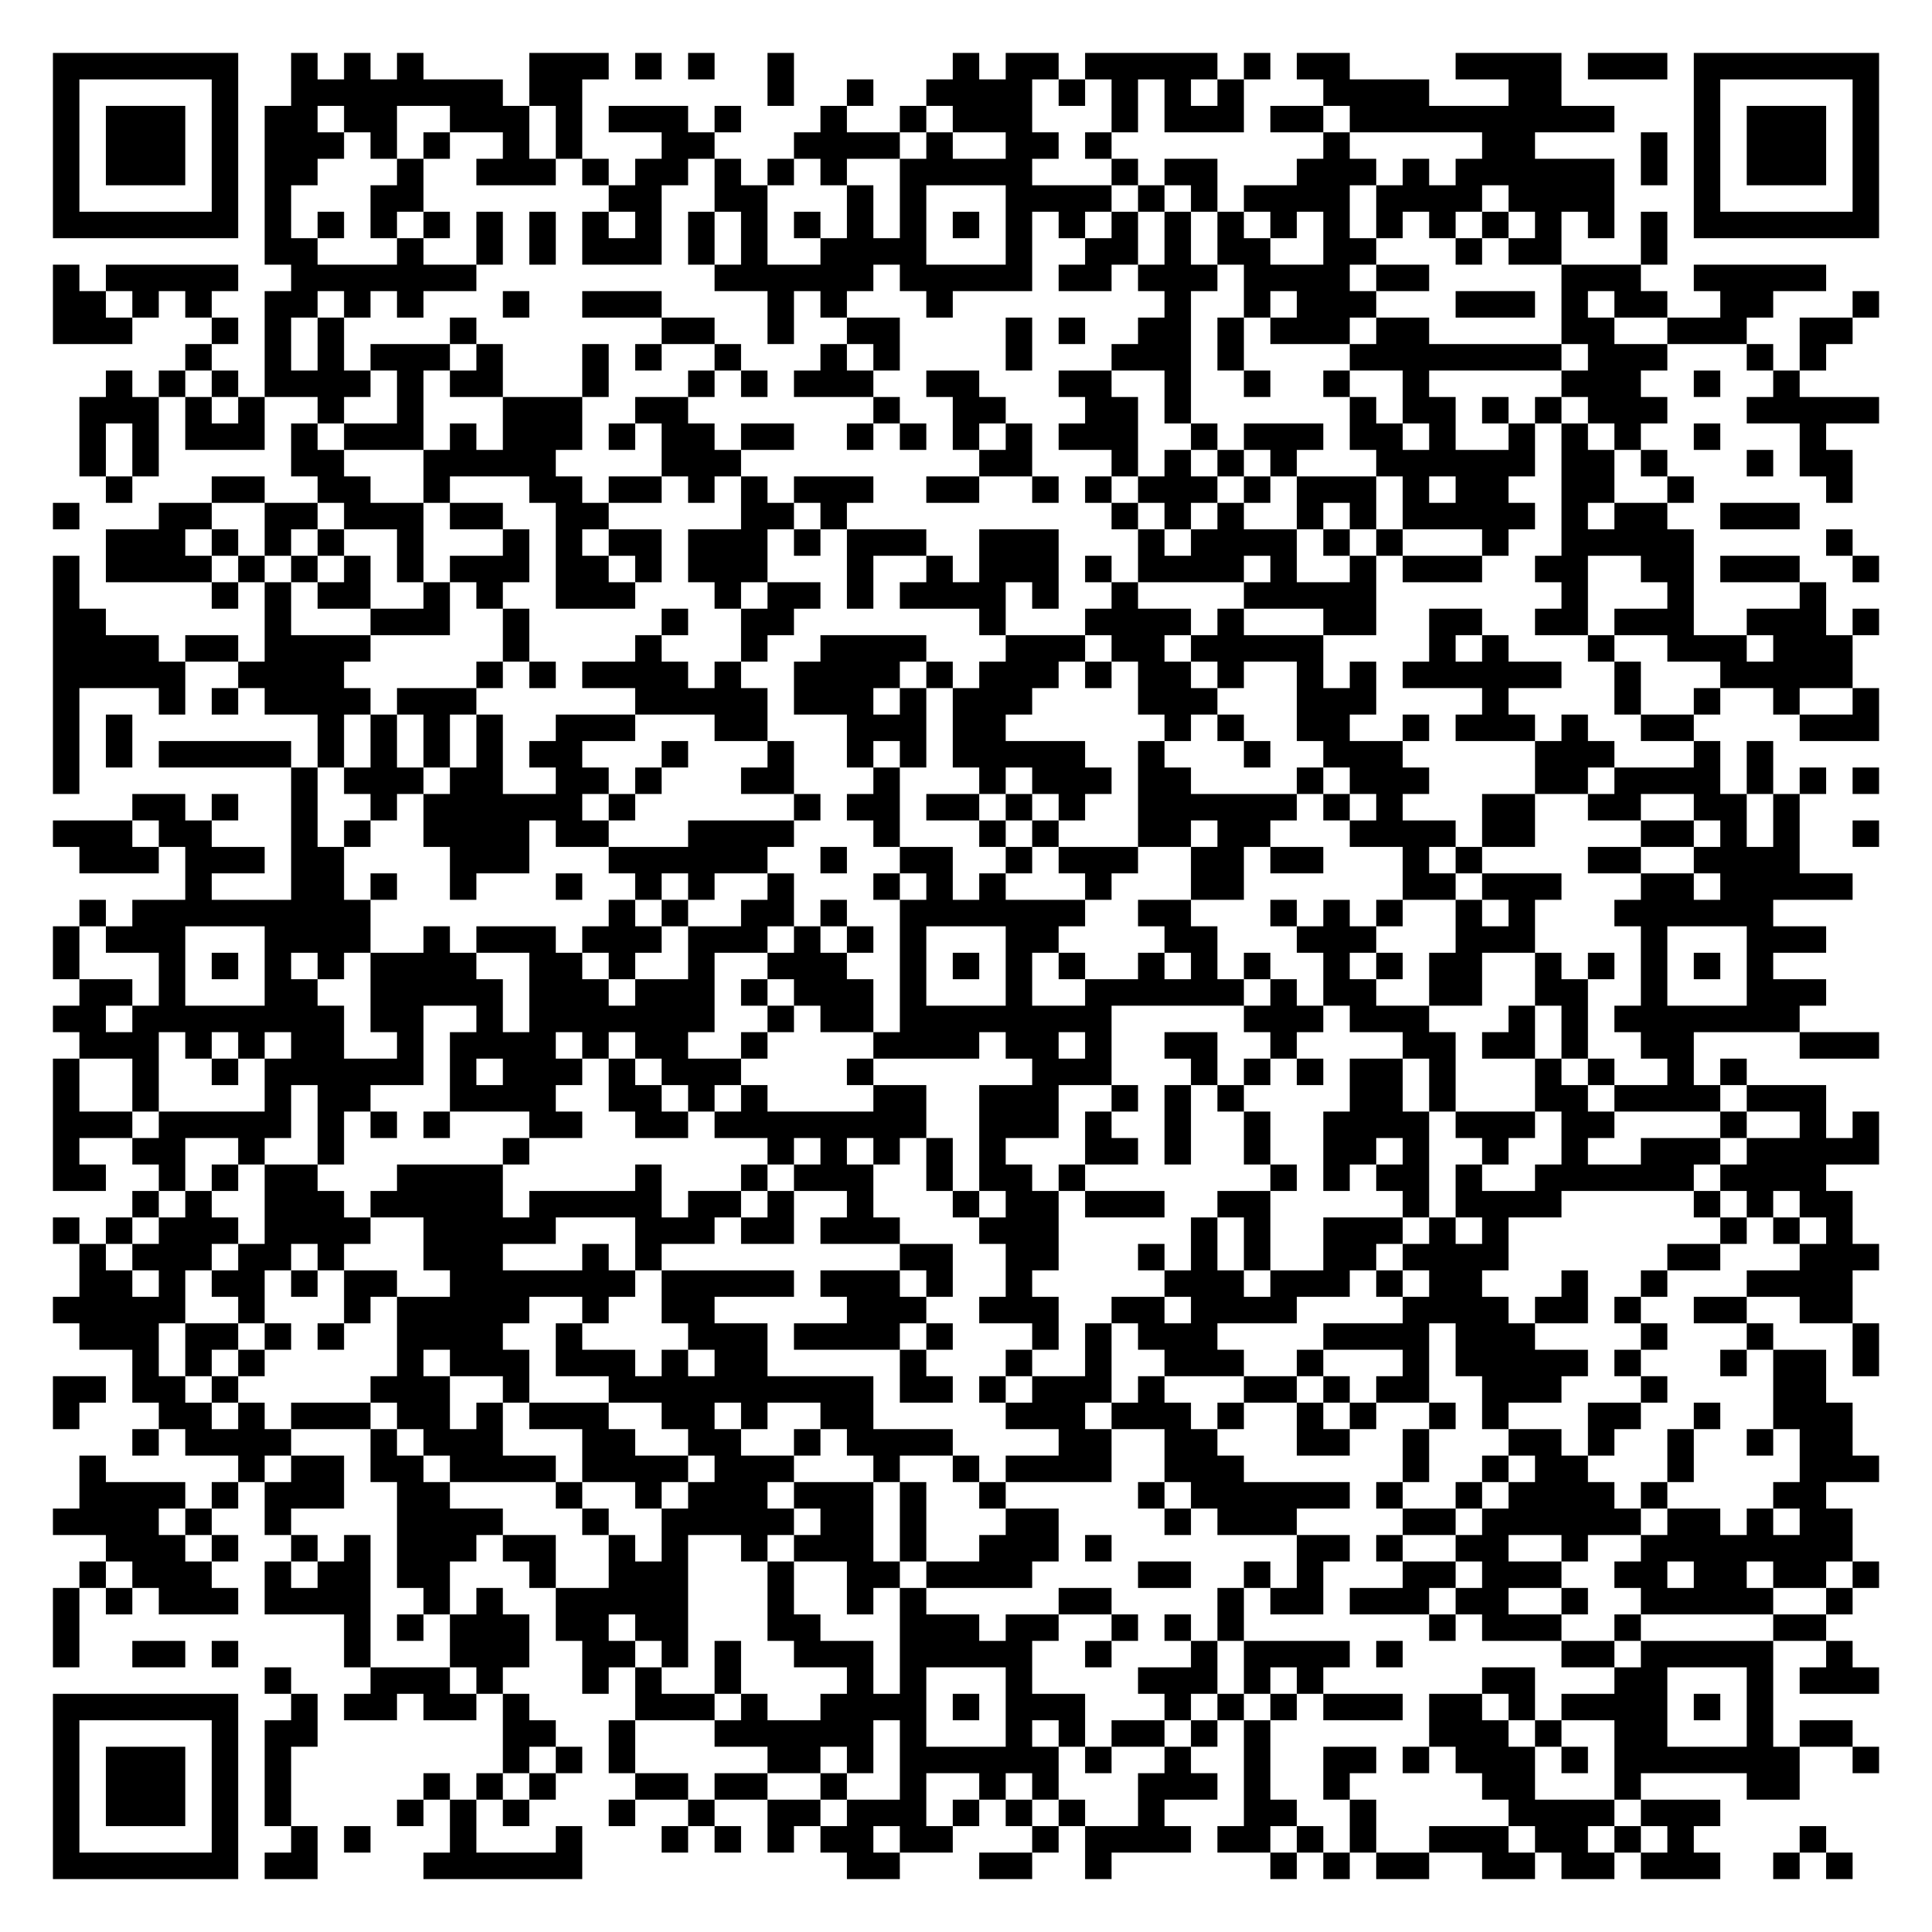
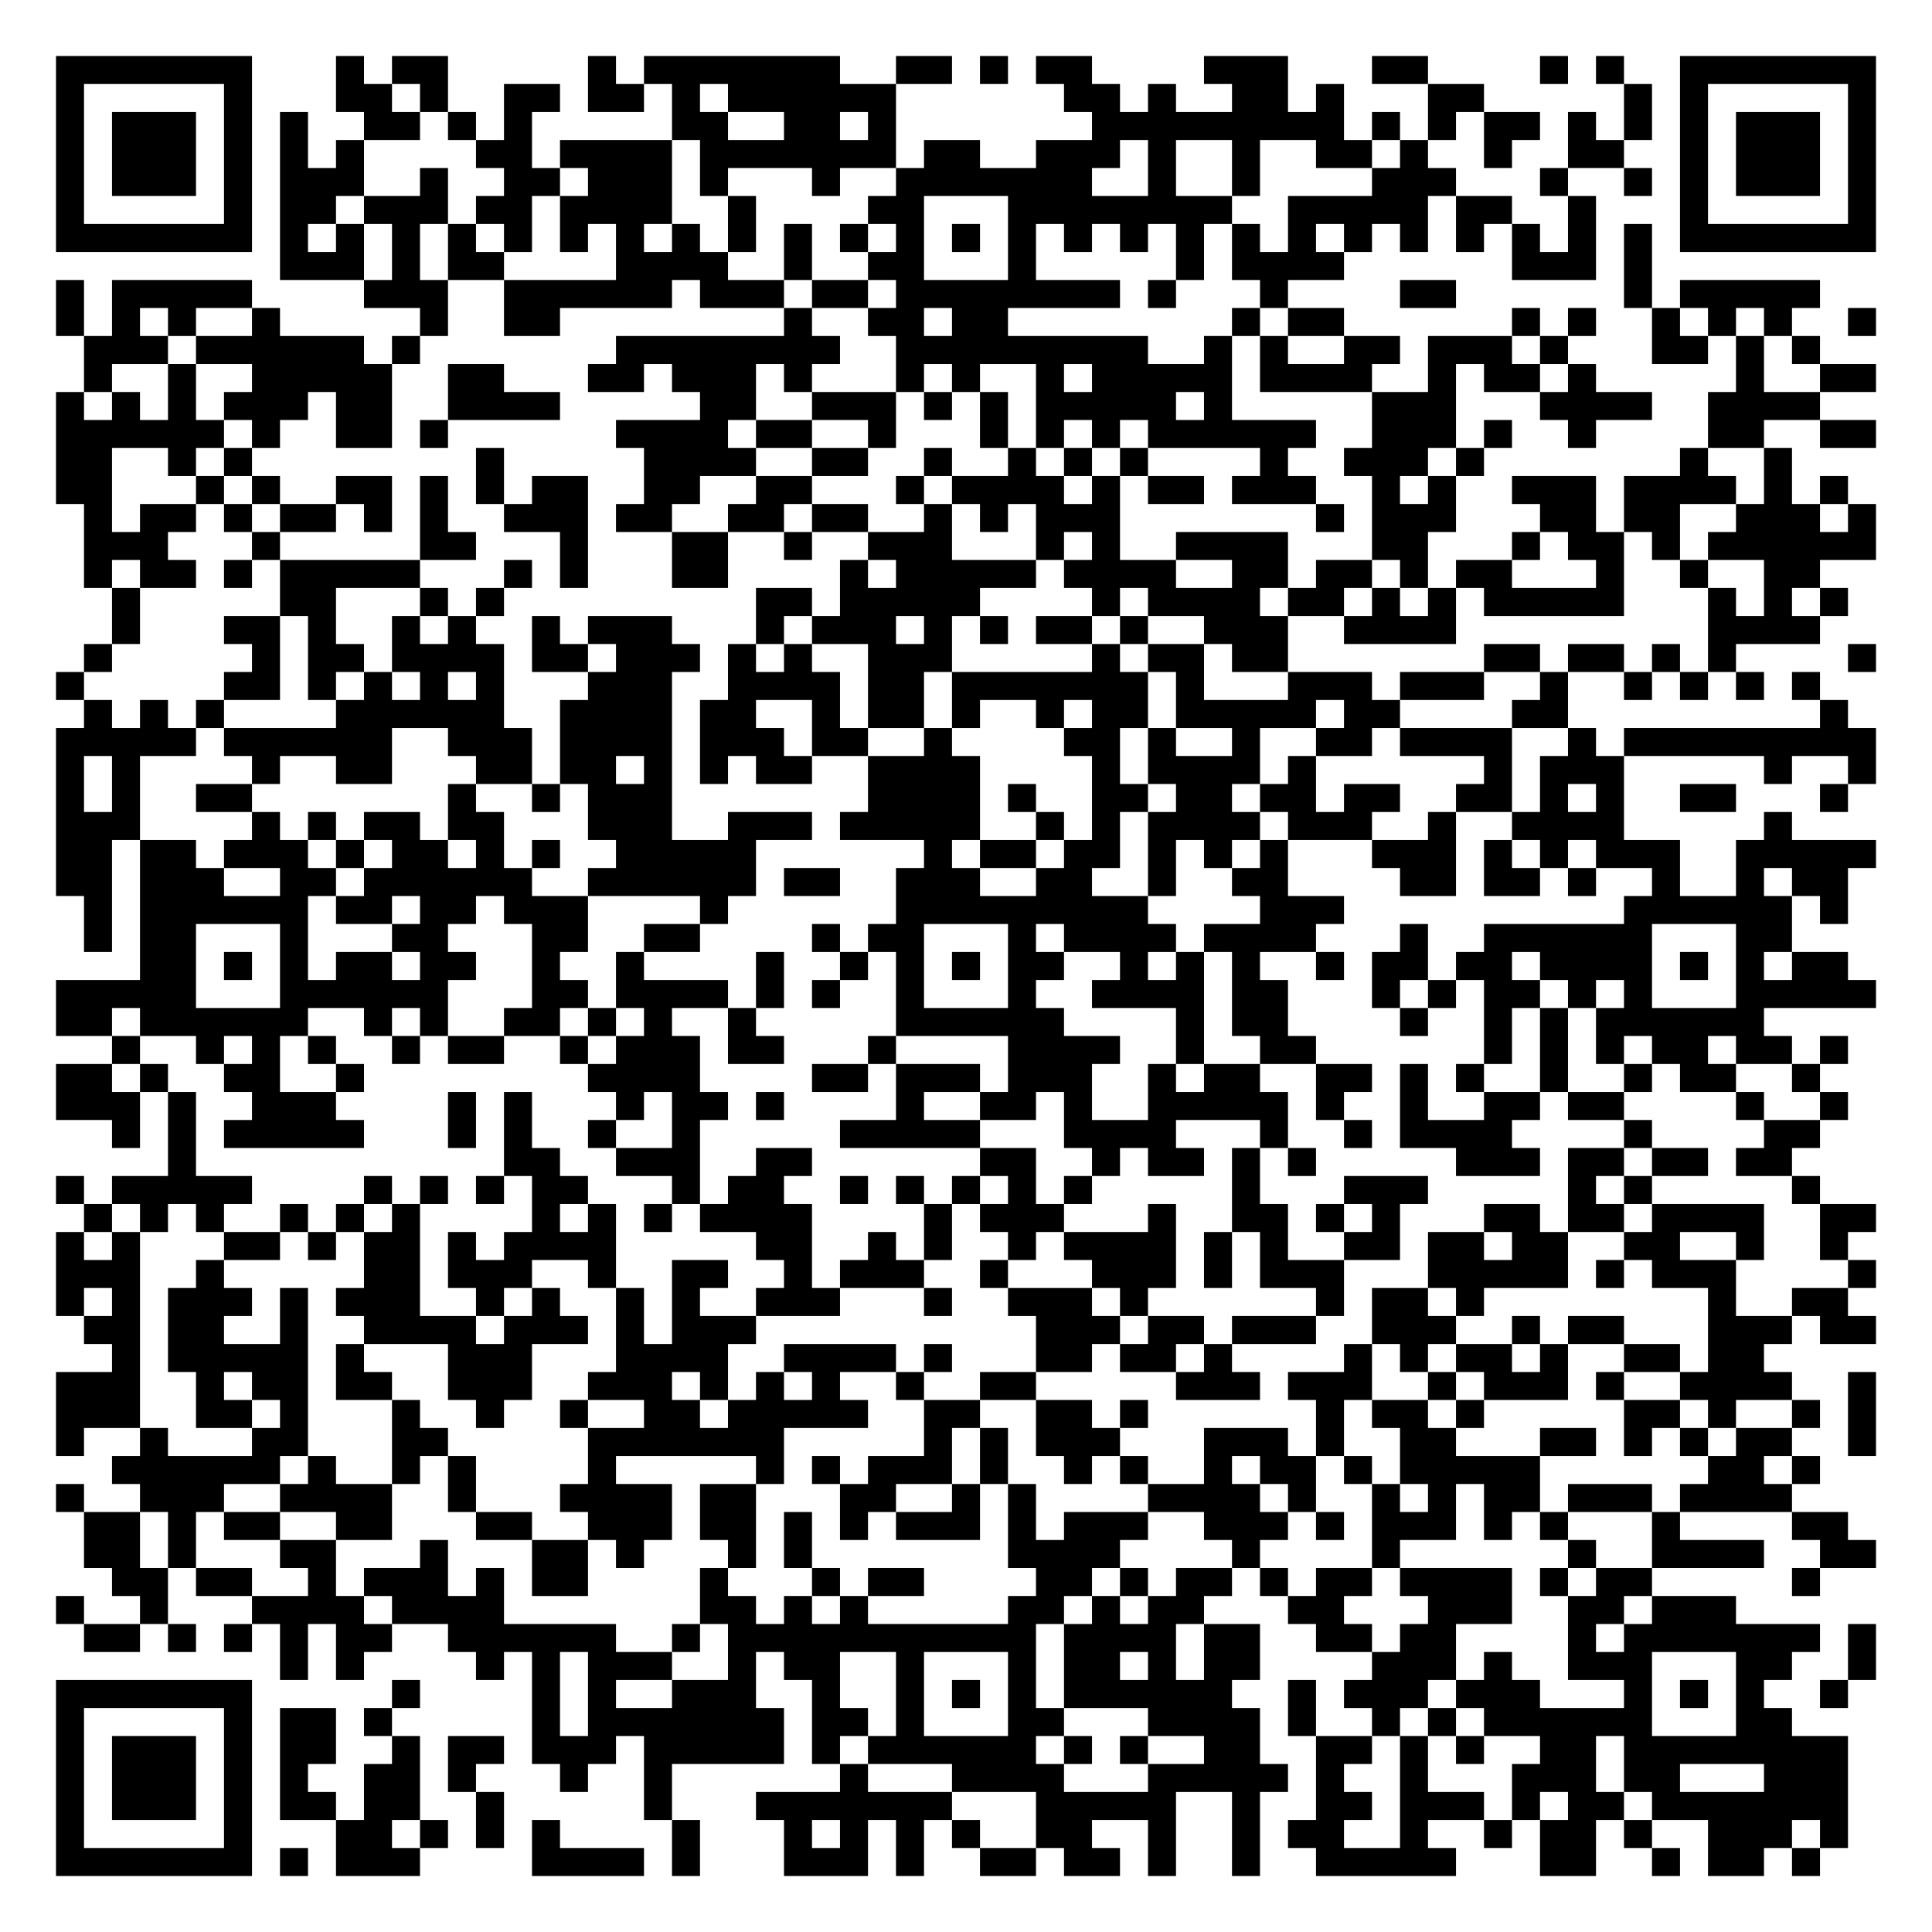
- <svg xmlns="http://www.w3.org/2000/svg" width="292" height="292" class="segno">
+ <svg xmlns="http://www.w3.org/2000/svg" width="276" height="276" class="segno">
  <g transform="scale(4)">
-     <path fill="#fff" d="M0 0h73v73h-73z" />
-     <path class="qrline" stroke="#000" d="M2 2.5h7m2 0h1m1 0h1m1 0h1m4 0h3m1 0h1m1 0h1m2 0h1m6 0h1m1 0h2m1 0h5m1 0h1m1 0h2m4 0h4m1 0h3m1 0h7m-69 1h1m5 0h1m2 0h8m1 0h2m7 0h1m2 0h1m2 0h4m1 0h1m1 0h1m1 0h1m1 0h1m3 0h4m3 0h2m5 0h1m5 0h1m-69 1h1m1 0h3m1 0h1m1 0h2m1 0h2m2 0h3m1 0h1m1 0h3m1 0h1m3 0h1m2 0h1m1 0h3m3 0h1m1 0h3m1 0h2m1 0h10m3 0h1m1 0h3m1 0h1m-69 1h1m1 0h3m1 0h1m1 0h3m1 0h1m1 0h1m2 0h1m1 0h1m3 0h2m3 0h4m1 0h1m2 0h2m1 0h1m8 0h1m5 0h2m4 0h1m1 0h1m1 0h3m1 0h1m-69 1h1m1 0h3m1 0h1m1 0h2m3 0h1m2 0h3m1 0h1m1 0h2m1 0h1m1 0h1m1 0h1m2 0h5m3 0h1m1 0h2m3 0h3m1 0h1m1 0h6m1 0h1m1 0h1m1 0h3m1 0h1m-69 1h1m5 0h1m1 0h1m3 0h2m7 0h2m2 0h2m3 0h1m1 0h1m3 0h4m1 0h1m1 0h1m1 0h4m1 0h4m1 0h4m3 0h1m5 0h1m-69 1h7m1 0h1m1 0h1m1 0h1m1 0h1m1 0h1m1 0h1m1 0h1m1 0h1m1 0h1m1 0h1m1 0h1m1 0h1m1 0h1m1 0h1m1 0h1m1 0h1m1 0h1m1 0h1m1 0h1m1 0h1m1 0h1m1 0h1m1 0h1m1 0h1m1 0h1m1 0h1m1 0h1m1 0h7m-61 1h2m3 0h1m2 0h1m1 0h1m1 0h3m1 0h1m1 0h1m2 0h4m3 0h1m2 0h2m1 0h1m1 0h2m2 0h2m3 0h1m1 0h2m3 0h1m-61 1h1m1 0h5m2 0h7m9 0h6m1 0h5m1 0h2m1 0h3m1 0h4m1 0h2m5 0h3m2 0h5m-67 1h2m1 0h1m1 0h1m2 0h2m1 0h1m1 0h1m3 0h1m2 0h3m4 0h1m1 0h1m3 0h1m8 0h1m2 0h1m1 0h3m3 0h3m1 0h1m1 0h2m2 0h2m3 0h1m-69 1h3m3 0h1m1 0h1m1 0h1m4 0h1m7 0h2m2 0h1m2 0h2m4 0h1m1 0h1m2 0h2m1 0h1m1 0h3m1 0h2m5 0h2m2 0h3m2 0h2m-63 1h1m2 0h1m1 0h1m1 0h3m1 0h1m3 0h1m1 0h1m2 0h1m3 0h1m1 0h1m4 0h1m3 0h3m1 0h1m4 0h8m1 0h3m3 0h1m1 0h1m-65 1h1m1 0h1m1 0h1m1 0h4m1 0h1m1 0h2m3 0h1m3 0h1m1 0h1m1 0h3m2 0h2m3 0h2m2 0h1m2 0h1m2 0h1m2 0h1m5 0h3m2 0h1m2 0h1m-65 1h3m1 0h1m1 0h1m2 0h1m2 0h1m3 0h3m2 0h2m7 0h1m2 0h2m3 0h2m1 0h1m6 0h1m1 0h2m1 0h1m1 0h1m1 0h3m3 0h5m-68 1h1m1 0h1m1 0h3m1 0h1m1 0h3m1 0h1m1 0h3m1 0h1m1 0h2m1 0h2m2 0h1m1 0h1m1 0h1m1 0h1m1 0h3m2 0h1m1 0h3m1 0h2m1 0h1m2 0h1m1 0h1m1 0h1m2 0h1m3 0h1m-66 1h1m1 0h1m5 0h2m3 0h5m4 0h3m9 0h2m3 0h1m1 0h1m1 0h1m1 0h1m3 0h6m1 0h2m1 0h1m3 0h1m1 0h2m-66 1h1m3 0h2m2 0h2m2 0h1m3 0h2m1 0h2m1 0h1m1 0h1m1 0h3m2 0h2m2 0h1m1 0h1m1 0h3m1 0h1m1 0h3m1 0h1m1 0h2m2 0h2m2 0h1m5 0h1m-68 1h1m3 0h2m2 0h2m1 0h3m1 0h2m2 0h2m5 0h2m1 0h1m10 0h1m1 0h1m1 0h1m2 0h1m1 0h1m1 0h5m1 0h1m1 0h2m2 0h3m-64 1h3m1 0h1m1 0h1m1 0h1m2 0h1m3 0h1m1 0h1m1 0h2m1 0h3m1 0h1m1 0h3m2 0h3m3 0h1m1 0h4m1 0h1m1 0h1m3 0h1m2 0h5m5 0h1m-68 1h1m1 0h4m1 0h1m1 0h1m1 0h1m1 0h1m1 0h3m1 0h2m1 0h1m1 0h3m3 0h1m2 0h1m1 0h3m1 0h1m1 0h4m1 0h1m2 0h1m1 0h3m2 0h2m2 0h2m1 0h3m2 0h1m-69 1h1m5 0h1m1 0h1m1 0h2m2 0h1m1 0h1m2 0h3m3 0h1m1 0h2m1 0h1m1 0h4m1 0h1m2 0h1m4 0h5m7 0h1m3 0h1m4 0h1m-67 1h2m6 0h1m3 0h3m2 0h1m5 0h1m2 0h2m7 0h1m3 0h4m1 0h1m3 0h2m2 0h2m2 0h2m1 0h3m2 0h3m1 0h1m-69 1h4m1 0h2m1 0h4m5 0h1m4 0h1m3 0h1m2 0h4m3 0h3m1 0h2m1 0h5m4 0h1m1 0h1m3 0h1m2 0h3m1 0h3m-68 1h5m2 0h4m5 0h1m1 0h1m1 0h4m1 0h1m2 0h4m1 0h1m1 0h3m1 0h1m1 0h2m1 0h1m2 0h1m1 0h1m1 0h6m2 0h1m3 0h5m-68 1h1m3 0h1m1 0h1m1 0h4m1 0h3m6 0h5m1 0h3m1 0h1m1 0h3m4 0h3m3 0h3m4 0h1m4 0h1m2 0h1m2 0h1m2 0h1m-69 1h1m1 0h1m7 0h1m1 0h1m1 0h1m1 0h1m2 0h3m3 0h2m3 0h3m1 0h2m6 0h1m1 0h1m2 0h2m2 0h1m1 0h3m1 0h1m2 0h2m4 0h3m-69 1h1m1 0h1m1 0h5m1 0h1m1 0h1m1 0h1m1 0h1m1 0h2m3 0h1m3 0h1m2 0h1m1 0h1m1 0h5m2 0h1m3 0h1m2 0h3m5 0h3m3 0h1m1 0h1m-65 1h1m8 0h1m1 0h3m1 0h2m2 0h2m1 0h1m3 0h2m3 0h1m3 0h1m1 0h3m1 0h2m4 0h1m1 0h3m4 0h2m1 0h4m1 0h1m1 0h1m1 0h1m-66 1h2m1 0h1m2 0h1m2 0h1m1 0h6m1 0h1m6 0h1m1 0h2m1 0h2m1 0h1m1 0h1m2 0h6m1 0h1m1 0h1m3 0h2m2 0h2m2 0h2m1 0h1m-66 1h3m1 0h2m3 0h1m1 0h1m2 0h4m1 0h2m3 0h4m3 0h1m3 0h1m1 0h1m3 0h2m1 0h2m3 0h4m1 0h2m4 0h2m1 0h1m1 0h1m2 0h1m-68 1h3m1 0h3m1 0h2m4 0h3m3 0h6m2 0h1m2 0h2m2 0h1m1 0h3m2 0h2m1 0h2m3 0h1m1 0h1m4 0h2m2 0h4m-61 1h1m3 0h2m1 0h1m2 0h1m3 0h1m2 0h1m1 0h1m2 0h1m3 0h1m1 0h1m1 0h1m3 0h1m3 0h2m6 0h2m1 0h3m3 0h2m1 0h5m-67 1h1m1 0h9m9 0h1m1 0h1m2 0h2m1 0h1m2 0h7m2 0h2m3 0h1m1 0h1m1 0h1m2 0h1m1 0h1m3 0h6m-65 1h1m1 0h3m3 0h4m2 0h1m1 0h3m1 0h3m1 0h3m1 0h1m1 0h1m1 0h1m3 0h2m4 0h2m3 0h3m3 0h3m4 0h1m3 0h3m-67 1h1m3 0h1m1 0h1m1 0h1m1 0h1m1 0h4m2 0h2m1 0h1m2 0h1m2 0h3m2 0h1m1 0h1m1 0h1m1 0h1m2 0h1m1 0h1m1 0h1m2 0h1m1 0h1m1 0h2m2 0h1m1 0h1m1 0h1m1 0h1m1 0h1m-64 1h2m1 0h1m3 0h2m2 0h5m1 0h3m1 0h3m1 0h1m1 0h3m1 0h1m3 0h1m2 0h6m1 0h1m1 0h2m2 0h2m2 0h2m2 0h1m3 0h3m-67 1h2m1 0h8m1 0h2m2 0h1m1 0h7m2 0h1m1 0h2m1 0h8m5 0h3m1 0h3m3 0h1m1 0h1m1 0h7m-65 1h3m1 0h1m1 0h1m1 0h2m2 0h1m1 0h4m1 0h1m1 0h2m2 0h1m4 0h4m1 0h2m1 0h1m2 0h2m2 0h1m4 0h2m1 0h2m1 0h1m2 0h2m4 0h3m-69 1h1m2 0h1m2 0h1m1 0h6m1 0h1m1 0h3m1 0h1m1 0h3m4 0h1m6 0h3m3 0h1m1 0h1m1 0h1m1 0h2m1 0h1m3 0h1m1 0h1m2 0h1m1 0h1m-64 1h1m2 0h1m4 0h1m1 0h2m3 0h4m2 0h2m1 0h1m1 0h1m4 0h2m2 0h3m2 0h1m1 0h1m1 0h1m4 0h2m1 0h1m3 0h2m1 0h4m1 0h3m-67 1h3m1 0h5m1 0h1m1 0h1m1 0h1m3 0h2m2 0h2m1 0h8m2 0h3m1 0h1m2 0h1m2 0h1m2 0h4m1 0h3m1 0h2m4 0h1m2 0h1m1 0h1m-69 1h1m2 0h2m2 0h1m2 0h1m6 0h1m9 0h1m1 0h1m1 0h1m1 0h1m1 0h1m3 0h2m1 0h1m2 0h1m2 0h2m1 0h1m2 0h1m2 0h1m2 0h3m1 0h5m-69 1h2m2 0h1m1 0h1m1 0h2m3 0h4m5 0h1m3 0h1m1 0h3m2 0h1m1 0h2m1 0h1m7 0h1m1 0h1m1 0h2m1 0h1m2 0h6m1 0h4m-64 1h1m1 0h1m2 0h3m1 0h5m1 0h5m1 0h2m1 0h1m2 0h1m3 0h1m1 0h2m1 0h3m2 0h2m5 0h1m1 0h4m5 0h1m1 0h1m1 0h2m-68 1h1m1 0h1m1 0h3m1 0h4m2 0h5m3 0h3m1 0h2m1 0h3m3 0h3m5 0h1m1 0h1m2 0h3m1 0h1m1 0h1m8 0h1m1 0h1m1 0h1m-67 1h1m1 0h3m1 0h2m1 0h1m3 0h3m3 0h1m1 0h1m9 0h2m2 0h2m3 0h1m1 0h1m1 0h1m2 0h2m1 0h4m6 0h2m3 0h3m-68 1h2m1 0h1m1 0h2m1 0h1m1 0h2m2 0h7m1 0h5m1 0h3m1 0h1m2 0h1m5 0h3m1 0h3m1 0h1m1 0h2m3 0h1m2 0h1m3 0h4m-68 1h5m2 0h1m3 0h1m1 0h5m2 0h1m2 0h2m5 0h3m2 0h3m2 0h2m1 0h4m4 0h4m1 0h2m1 0h1m2 0h2m2 0h2m-67 1h3m1 0h2m1 0h1m1 0h1m2 0h4m2 0h1m4 0h3m1 0h4m1 0h1m3 0h1m1 0h1m1 0h3m4 0h4m1 0h3m4 0h1m3 0h1m3 0h1m-66 1h1m1 0h1m1 0h1m5 0h1m1 0h3m1 0h3m1 0h1m1 0h2m5 0h1m3 0h1m2 0h1m2 0h3m2 0h1m3 0h1m1 0h5m1 0h1m3 0h1m1 0h2m1 0h1m-69 1h2m1 0h2m1 0h1m5 0h3m2 0h1m3 0h10m1 0h2m1 0h1m1 0h3m1 0h1m3 0h2m1 0h1m1 0h2m2 0h3m3 0h1m4 0h2m-67 1h1m3 0h2m1 0h1m1 0h3m1 0h2m1 0h1m1 0h3m2 0h2m1 0h1m2 0h2m5 0h3m1 0h3m1 0h1m2 0h1m1 0h1m2 0h1m1 0h1m3 0h2m2 0h1m2 0h3m-65 1h1m1 0h4m3 0h1m1 0h3m3 0h2m2 0h2m2 0h1m1 0h4m4 0h2m2 0h2m3 0h2m2 0h1m3 0h2m1 0h1m2 0h1m2 0h1m1 0h2m-67 1h1m5 0h1m1 0h2m1 0h2m1 0h4m1 0h4m1 0h3m3 0h1m2 0h1m1 0h4m2 0h3m6 0h1m2 0h1m1 0h2m3 0h1m4 0h3m-68 1h4m1 0h1m1 0h3m2 0h2m4 0h1m2 0h1m1 0h3m1 0h3m1 0h1m2 0h1m5 0h1m1 0h6m1 0h1m2 0h1m1 0h4m1 0h1m4 0h2m-67 1h4m1 0h1m2 0h1m4 0h4m3 0h1m2 0h5m1 0h2m1 0h1m3 0h2m4 0h1m1 0h3m4 0h2m1 0h6m1 0h2m1 0h1m1 0h2m-66 1h3m1 0h1m2 0h1m1 0h1m1 0h3m1 0h2m2 0h1m1 0h1m2 0h1m1 0h3m1 0h1m2 0h3m1 0h1m7 0h2m1 0h1m2 0h2m2 0h1m2 0h8m-67 1h1m1 0h3m2 0h1m1 0h2m1 0h2m3 0h1m2 0h3m3 0h1m2 0h2m1 0h4m4 0h2m2 0h1m1 0h1m3 0h2m1 0h3m2 0h2m1 0h2m1 0h2m1 0h1m-69 1h1m1 0h1m1 0h3m1 0h4m2 0h1m1 0h1m2 0h5m3 0h1m2 0h1m1 0h1m5 0h2m4 0h1m1 0h2m1 0h3m1 0h2m2 0h1m2 0h5m2 0h1m-68 1h1m10 0h1m1 0h1m1 0h3m1 0h2m1 0h2m3 0h2m3 0h3m1 0h2m2 0h1m1 0h1m1 0h1m7 0h1m1 0h3m2 0h1m5 0h2m-67 1h1m2 0h2m1 0h1m4 0h1m3 0h3m2 0h2m1 0h1m1 0h1m2 0h3m1 0h5m2 0h1m3 0h1m1 0h4m1 0h1m6 0h2m1 0h5m2 0h1m-60 1h1m3 0h3m1 0h1m3 0h1m1 0h1m2 0h1m4 0h1m1 0h1m3 0h1m4 0h3m1 0h1m1 0h1m6 0h2m3 0h2m3 0h1m1 0h3m-69 1h7m2 0h1m1 0h2m1 0h2m1 0h1m4 0h3m1 0h1m2 0h4m1 0h1m1 0h3m3 0h1m1 0h1m1 0h1m1 0h3m1 0h2m1 0h1m1 0h4m1 0h1m1 0h1m-65 1h1m5 0h1m1 0h2m7 0h2m2 0h1m3 0h6m1 0h1m3 0h1m1 0h1m1 0h2m1 0h1m1 0h1m6 0h3m1 0h1m2 0h2m3 0h1m1 0h2m-68 1h1m1 0h3m1 0h1m1 0h1m8 0h1m1 0h1m1 0h1m5 0h2m1 0h1m1 0h6m1 0h1m2 0h1m2 0h1m2 0h2m1 0h1m1 0h3m1 0h1m1 0h7m2 0h1m-69 1h1m1 0h3m1 0h1m1 0h1m5 0h1m1 0h1m1 0h1m3 0h2m1 0h2m2 0h1m2 0h1m2 0h1m1 0h1m3 0h3m1 0h1m2 0h1m5 0h2m3 0h1m4 0h2m-66 1h1m1 0h3m1 0h1m1 0h1m4 0h1m1 0h1m1 0h1m3 0h1m2 0h1m2 0h2m1 0h3m1 0h1m1 0h1m1 0h1m2 0h1m3 0h2m2 0h1m5 0h4m1 0h3m-63 1h1m5 0h1m2 0h1m1 0h1m3 0h1m3 0h1m3 0h1m1 0h1m1 0h1m1 0h2m1 0h2m3 0h1m1 0h4m1 0h2m1 0h1m1 0h1m2 0h3m1 0h2m1 0h1m1 0h1m4 0h1m-67 1h7m1 0h2m4 0h6m10 0h2m3 0h2m2 0h1m6 0h1m1 0h1m1 0h2m2 0h2m1 0h2m1 0h3m2 0h1m1 0h1" />
+     <path fill="#fff" d="M0 0h69v69h-69z" />
+     <path class="qrline" stroke="#000" d="M2 2.5h7m3 0h1m1 0h2m5 0h1m1 0h7m2 0h2m1 0h1m1 0h2m4 0h3m3 0h2m4 0h1m1 0h1m2 0h7m-65 1h1m5 0h1m3 0h2m1 0h1m2 0h2m1 0h2m1 0h1m1 0h6m6 0h2m1 0h1m2 0h2m1 0h1m3 0h2m5 0h1m1 0h1m5 0h1m-65 1h1m1 0h3m1 0h1m1 0h1m2 0h2m1 0h1m1 0h1m5 0h2m2 0h2m1 0h1m7 0h9m1 0h1m1 0h1m1 0h2m1 0h1m1 0h1m1 0h1m1 0h3m1 0h1m-65 1h1m1 0h3m1 0h1m1 0h1m1 0h1m4 0h2m1 0h4m1 0h7m1 0h2m2 0h3m1 0h1m2 0h1m2 0h2m1 0h1m2 0h1m2 0h2m2 0h1m1 0h3m1 0h1m-65 1h1m1 0h3m1 0h1m1 0h3m2 0h1m2 0h2m1 0h3m1 0h1m3 0h1m2 0h7m2 0h1m2 0h1m4 0h3m3 0h1m2 0h1m1 0h1m1 0h3m1 0h1m-65 1h1m5 0h1m1 0h2m1 0h3m1 0h2m1 0h4m2 0h1m4 0h2m3 0h8m2 0h5m1 0h2m2 0h1m3 0h1m5 0h1m-65 1h7m1 0h1m1 0h1m1 0h1m1 0h1m1 0h1m1 0h1m1 0h1m1 0h1m1 0h1m1 0h1m1 0h1m1 0h1m1 0h1m1 0h1m1 0h1m1 0h1m1 0h1m1 0h1m1 0h1m1 0h1m1 0h1m1 0h1m1 0h1m1 0h1m1 0h1m1 0h7m-57 1h3m1 0h1m1 0h2m4 0h4m2 0h1m2 0h2m3 0h1m5 0h1m1 0h4m6 0h3m1 0h1m-57 1h1m1 0h5m4 0h3m2 0h6m1 0h3m1 0h2m1 0h8m1 0h1m3 0h1m4 0h2m6 0h1m1 0h5m-63 1h1m1 0h1m1 0h1m2 0h1m5 0h1m2 0h2m8 0h1m2 0h2m1 0h2m8 0h1m1 0h2m6 0h1m1 0h1m2 0h1m1 0h1m1 0h1m2 0h1m-64 1h3m1 0h6m1 0h1m7 0h8m2 0h9m2 0h1m1 0h1m2 0h2m1 0h3m1 0h1m3 0h2m1 0h1m1 0h1m-62 1h1m2 0h1m2 0h5m2 0h2m3 0h2m1 0h3m1 0h1m3 0h1m1 0h1m2 0h1m1 0h5m1 0h4m2 0h1m1 0h2m1 0h1m5 0h1m2 0h2m-65 1h1m1 0h1m1 0h1m1 0h3m1 0h2m2 0h4m5 0h2m2 0h3m1 0h1m1 0h1m1 0h5m1 0h1m5 0h3m3 0h4m2 0h4m-63 1h6m1 0h1m2 0h2m1 0h1m6 0h4m1 0h2m2 0h1m3 0h1m1 0h1m1 0h1m1 0h6m2 0h3m1 0h1m2 0h1m4 0h2m2 0h2m-65 1h2m2 0h1m1 0h1m8 0h1m5 0h4m2 0h2m2 0h1m2 0h1m1 0h1m1 0h1m4 0h1m2 0h3m1 0h1m7 0h1m2 0h1m-62 1h2m3 0h1m1 0h1m2 0h2m1 0h1m1 0h1m1 0h2m2 0h2m2 0h2m3 0h1m1 0h4m1 0h1m1 0h2m1 0h3m2 0h1m1 0h1m2 0h3m1 0h4m1 0h1m1 0h1m-63 1h1m1 0h2m1 0h1m1 0h2m1 0h1m1 0h1m2 0h3m1 0h2m2 0h2m1 0h2m2 0h1m1 0h1m1 0h3m7 0h1m1 0h3m3 0h2m1 0h2m2 0h3m1 0h1m-64 1h3m3 0h1m5 0h2m3 0h1m3 0h2m2 0h1m2 0h3m3 0h1m1 0h1m2 0h4m3 0h2m3 0h1m1 0h2m1 0h1m1 0h6m-64 1h1m1 0h2m1 0h1m1 0h5m3 0h1m1 0h1m3 0h2m4 0h1m1 0h5m1 0h4m2 0h2m1 0h2m1 0h1m1 0h2m3 0h1m2 0h1m2 0h2m-61 1h1m5 0h2m3 0h1m1 0h1m9 0h2m1 0h5m4 0h1m1 0h4m1 0h2m1 0h1m1 0h1m1 0h5m3 0h1m1 0h1m1 0h1m-62 1h1m3 0h2m1 0h1m2 0h1m1 0h1m2 0h1m1 0h3m3 0h1m1 0h3m1 0h1m1 0h1m1 0h2m1 0h1m2 0h3m2 0h4m9 0h4m-62 1h1m5 0h1m1 0h2m1 0h4m1 0h2m1 0h3m1 0h1m1 0h1m2 0h3m5 0h1m1 0h2m1 0h2m7 0h2m1 0h2m1 0h1m1 0h1m4 0h1m-65 1h1m5 0h2m1 0h1m1 0h1m1 0h1m1 0h1m3 0h3m2 0h4m1 0h2m1 0h7m1 0h1m3 0h3m1 0h3m2 0h1m2 0h1m1 0h1m1 0h1m1 0h1m-62 1h1m1 0h1m1 0h1m4 0h6m2 0h4m1 0h2m2 0h1m1 0h2m1 0h1m2 0h1m1 0h2m1 0h5m1 0h2m4 0h2m9 0h1m-64 1h5m1 0h6m2 0h3m1 0h4m1 0h3m1 0h2m2 0h1m4 0h2m1 0h1m2 0h1m2 0h2m1 0h4m2 0h1m1 0h9m-65 1h1m1 0h1m4 0h1m2 0h2m3 0h2m1 0h2m1 0h1m1 0h1m1 0h2m2 0h4m4 0h1m1 0h4m1 0h1m6 0h1m1 0h3m5 0h1m2 0h1m-65 1h1m1 0h1m2 0h2m7 0h1m2 0h1m1 0h3m7 0h4m1 0h1m2 0h2m1 0h2m1 0h2m1 0h2m2 0h2m1 0h1m1 0h1m2 0h2m3 0h1m-64 1h3m4 0h1m1 0h1m1 0h2m1 0h2m3 0h3m2 0h3m1 0h5m2 0h1m1 0h1m1 0h4m1 0h3m2 0h1m2 0h4m5 0h1m-62 1h2m1 0h2m1 0h3m1 0h1m1 0h2m1 0h1m1 0h1m2 0h5m6 0h1m1 0h2m1 0h2m1 0h1m1 0h1m1 0h1m3 0h3m1 0h1m1 0h1m1 0h3m2 0h5m-65 1h2m1 0h3m2 0h2m1 0h6m2 0h6m1 0h2m2 0h3m2 0h2m2 0h1m2 0h2m4 0h2m1 0h2m1 0h1m2 0h1m2 0h1m1 0h2m-63 1h1m1 0h6m1 0h2m1 0h2m1 0h3m4 0h1m6 0h9m4 0h3m10 0h6m1 0h1m-63 1h1m1 0h2m3 0h1m3 0h2m3 0h2m2 0h2m4 0h1m1 0h2m3 0h1m1 0h4m1 0h4m3 0h1m2 0h6m3 0h2m-59 1h2m1 0h1m1 0h1m1 0h2m1 0h2m2 0h1m2 0h1m4 0h1m2 0h1m1 0h1m1 0h1m1 0h2m2 0h1m1 0h1m1 0h1m2 0h1m1 0h2m1 0h2m1 0h4m1 0h1m1 0h1m1 0h2m-64 1h5m3 0h6m3 0h2m1 0h4m1 0h1m1 0h1m2 0h1m3 0h1m2 0h4m1 0h2m3 0h1m1 0h1m1 0h2m1 0h1m1 0h1m3 0h5m-65 1h2m1 0h6m2 0h1m1 0h1m2 0h2m1 0h1m1 0h1m2 0h1m5 0h6m4 0h1m1 0h2m4 0h1m2 0h1m1 0h1m1 0h6m-59 1h1m2 0h1m1 0h1m1 0h1m2 0h1m1 0h2m2 0h1m1 0h3m1 0h2m3 0h1m4 0h4m2 0h1m2 0h2m6 0h1m1 0h1m1 0h1m1 0h2m1 0h2m1 0h1m-64 1h2m1 0h1m2 0h2m2 0h1m8 0h4m4 0h2m1 0h3m1 0h3m2 0h1m1 0h2m2 0h2m1 0h1m1 0h1m2 0h1m2 0h1m1 0h2m2 0h1m-63 1h3m1 0h1m2 0h3m4 0h1m1 0h1m3 0h1m1 0h2m1 0h1m4 0h1m2 0h2m1 0h1m2 0h5m1 0h1m2 0h1m2 0h2m1 0h2m4 0h1m2 0h1m-62 1h1m1 0h1m1 0h5m3 0h1m1 0h1m2 0h1m2 0h1m5 0h5m3 0h4m3 0h1m2 0h1m1 0h4m4 0h1m4 0h2m-59 1h1m11 0h2m2 0h3m2 0h2m6 0h2m2 0h1m1 0h2m1 0h1m1 0h1m5 0h3m1 0h2m1 0h2m1 0h2m-62 1h1m1 0h5m4 0h1m1 0h1m1 0h1m1 0h2m3 0h1m1 0h2m2 0h1m1 0h1m1 0h1m1 0h1m1 0h1m5 0h1m3 0h3m5 0h1m1 0h1m5 0h1m-62 1h1m1 0h1m1 0h1m2 0h1m1 0h1m1 0h1m4 0h1m1 0h1m1 0h1m1 0h4m4 0h1m1 0h3m3 0h1m2 0h2m1 0h1m1 0h1m3 0h2m1 0h2m1 0h4m2 0h2m-65 1h1m1 0h1m3 0h2m1 0h1m1 0h2m1 0h1m1 0h4m5 0h2m2 0h1m1 0h1m2 0h1m1 0h4m1 0h1m1 0h1m2 0h2m1 0h2m1 0h2m2 0h2m2 0h1m2 0h1m-64 1h3m2 0h1m5 0h2m1 0h3m2 0h1m2 0h2m2 0h1m1 0h3m2 0h1m3 0h3m1 0h1m1 0h3m3 0h5m1 0h1m1 0h3m4 0h1m-65 1h1m1 0h1m1 0h3m1 0h1m1 0h3m2 0h1m1 0h1m2 0h1m1 0h1m2 0h3m3 0h1m2 0h3m1 0h1m6 0h1m1 0h2m1 0h1m8 0h1m2 0h2m-63 1h2m1 0h2m2 0h1m2 0h4m1 0h3m1 0h1m1 0h3m10 0h3m1 0h2m1 0h3m2 0h3m2 0h1m1 0h2m3 0h3m1 0h2m-63 1h1m1 0h5m1 0h1m3 0h3m3 0h4m2 0h4m1 0h1m3 0h2m1 0h2m1 0h1m4 0h1m1 0h1m1 0h2m1 0h1m2 0h2m1 0h2m-61 1h3m2 0h1m1 0h2m1 0h2m2 0h3m2 0h3m1 0h1m1 0h1m1 0h1m2 0h1m2 0h2m5 0h3m1 0h3m2 0h1m1 0h3m1 0h1m2 0h4m2 0h1m-65 1h3m2 0h2m1 0h1m3 0h1m2 0h1m2 0h1m2 0h2m1 0h5m2 0h2m2 0h2m1 0h1m6 0h1m1 0h2m1 0h1m5 0h2m1 0h1m2 0h1m1 0h1m-65 1h1m2 0h1m3 0h2m3 0h2m5 0h7m5 0h1m1 0h1m1 0h3m3 0h3m1 0h1m2 0h2m3 0h2m1 0h1m1 0h1m1 0h2m2 0h1m-63 1h6m1 0h1m2 0h1m1 0h1m4 0h1m5 0h1m1 0h1m1 0h3m1 0h1m2 0h1m1 0h1m2 0h1m1 0h2m1 0h1m1 0h5m6 0h2m1 0h1m-63 1h1m2 0h3m2 0h4m2 0h1m3 0h4m1 0h2m3 0h2m2 0h1m1 0h1m4 0h4m1 0h1m2 0h1m1 0h1m1 0h2m1 0h3m1 0h4m-61 1h2m1 0h1m1 0h2m2 0h2m3 0h2m2 0h3m1 0h2m1 0h1m1 0h1m1 0h3m1 0h1m1 0h3m2 0h3m1 0h1m1 0h3m1 0h1m1 0h1m3 0h1m4 0h2m-63 1h2m1 0h1m3 0h2m3 0h1m3 0h2m1 0h1m3 0h1m1 0h1m7 0h4m4 0h1m4 0h1m6 0h1m2 0h4m2 0h2m-63 1h2m1 0h2m2 0h1m1 0h3m1 0h1m1 0h2m4 0h1m3 0h1m1 0h2m4 0h2m1 0h1m1 0h2m1 0h1m1 0h2m1 0h4m1 0h1m1 0h2m5 0h1m-63 1h1m2 0h1m3 0h4m1 0h4m7 0h2m1 0h1m1 0h1m5 0h2m1 0h1m1 0h2m3 0h2m3 0h3m2 0h2m1 0h3m-59 1h2m1 0h1m1 0h1m1 0h1m1 0h2m2 0h6m2 0h1m1 0h11m1 0h4m1 0h2m2 0h2m1 0h2m4 0h1m1 0h7m1 0h1m-57 1h1m1 0h1m4 0h1m1 0h1m1 0h3m2 0h1m1 0h2m2 0h1m3 0h1m1 0h2m1 0h1m1 0h2m4 0h3m1 0h1m2 0h3m3 0h2m2 0h1m-65 1h7m5 0h1m4 0h1m1 0h1m2 0h3m2 0h1m2 0h1m1 0h1m1 0h1m1 0h6m2 0h1m1 0h3m1 0h3m3 0h1m1 0h1m1 0h1m2 0h1m-64 1h1m5 0h1m1 0h2m1 0h1m5 0h1m1 0h7m1 0h2m1 0h1m3 0h2m3 0h4m1 0h1m2 0h1m1 0h1m1 0h6m3 0h2m-62 1h1m1 0h3m1 0h1m1 0h2m2 0h1m1 0h2m1 0h3m1 0h5m1 0h1m1 0h6m1 0h1m1 0h1m2 0h2m2 0h2m1 0h1m1 0h1m2 0h2m1 0h8m-64 1h1m1 0h3m1 0h1m1 0h1m2 0h2m1 0h1m3 0h1m2 0h1m6 0h1m3 0h4m3 0h5m1 0h1m2 0h1m3 0h3m1 0h2m3 0h3m-64 1h1m1 0h3m1 0h1m1 0h2m1 0h2m2 0h1m5 0h1m3 0h7m3 0h5m2 0h1m2 0h2m1 0h3m1 0h1m1 0h2m1 0h7m-64 1h1m5 0h1m3 0h2m1 0h1m1 0h1m1 0h1m4 0h1m3 0h1m1 0h1m1 0h1m1 0h1m2 0h2m2 0h1m2 0h1m1 0h2m2 0h1m2 0h1m1 0h2m1 0h1m2 0h3m1 0h1m-64 1h7m1 0h1m1 0h3m4 0h4m1 0h1m3 0h3m1 0h1m2 0h2m1 0h2m1 0h1m2 0h1m2 0h5m3 0h2m2 0h1m1 0h2m1 0h1" />
  </g>
</svg>
